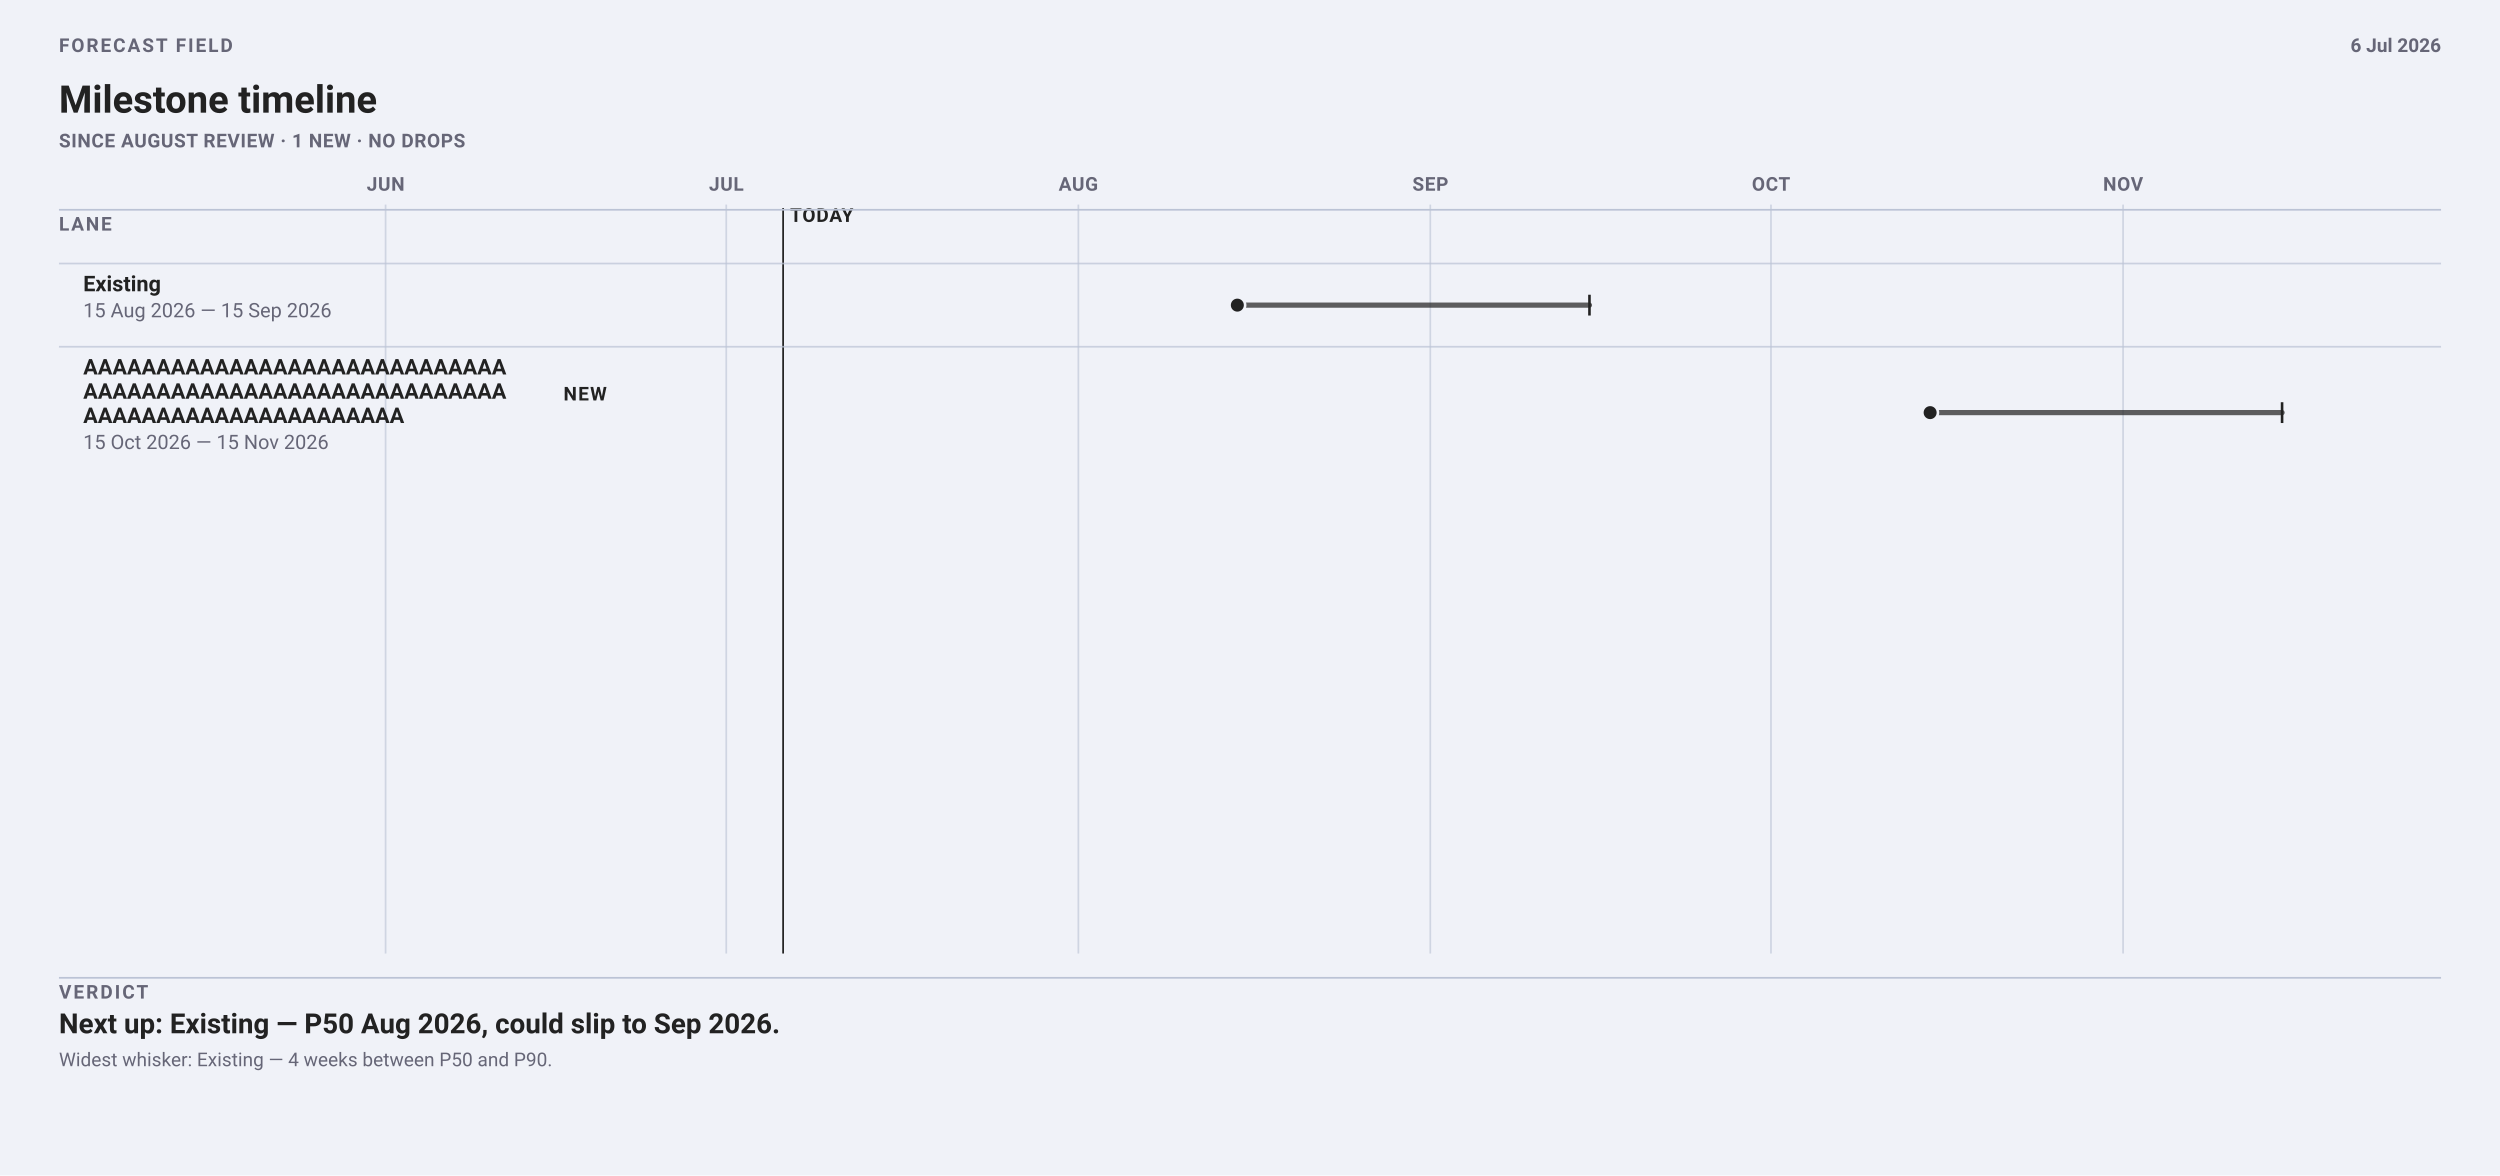
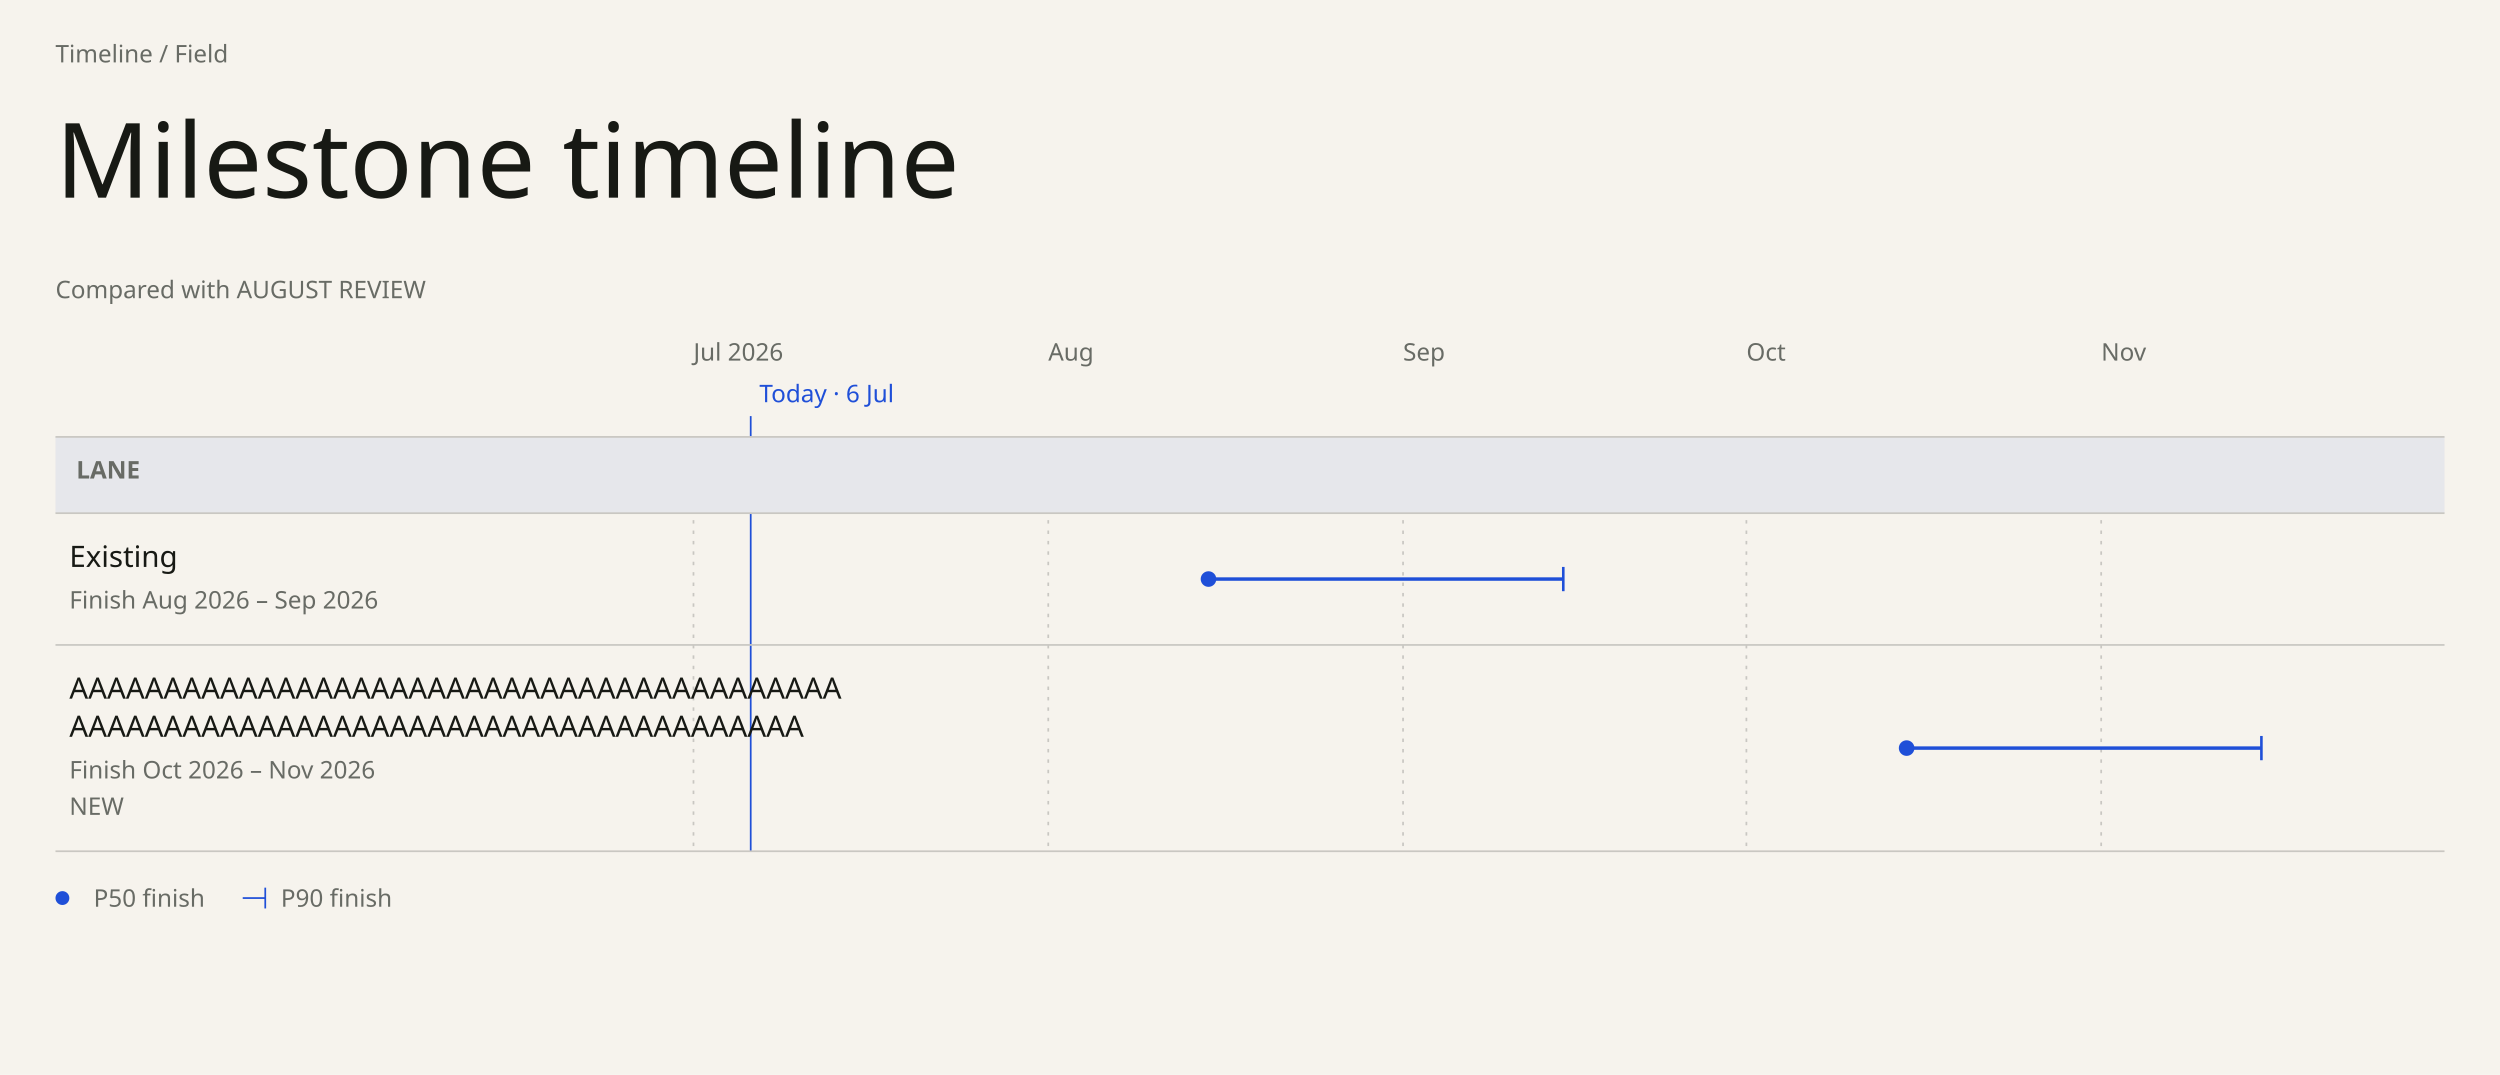
- <svg xmlns="http://www.w3.org/2000/svg" data-field="timeline" data-direction="field" data-intent="live-wide" data-field-palette="ocean" data-font-floor="11" data-min-readable-scale="1" width="1442" height="678" viewBox="0 0 1442 678" font-family="-apple-system, BlinkMacSystemFont, 'Segoe UI', Roboto, sans-serif">
-   <rect width="1442" height="678" fill="#f0f2f8" />
-   <text x="34" y="30" font-size="11" font-weight="700" letter-spacing="1.1" fill="#667">FORECAST FIELD</text>
-   <text x="34.0" y="65.0" font-family="-apple-system, BlinkMacSystemFont, 'Segoe UI', Roboto, sans-serif" font-size="22" font-weight="700" fill="#222">Milestone timeline</text>
-   <text x="34" y="85" font-size="11" font-weight="650" letter-spacing="0.32" fill="#667">SINCE AUGUST REVIEW · 1 NEW · NO DROPS</text>
-   <text x="1408" y="30" font-size="11" font-weight="650" text-anchor="end" fill="#667">6 Jul 2026</text>
-   <line x1="222.4" y1="118" x2="222.4" y2="550" stroke="#bbc3d5" stroke-width="1" opacity=".62" />
-   <text x="222.45" y="110" font-size="11" font-weight="700" letter-spacing="0.35" text-anchor="middle" fill="#667">JUN</text>
-   <line x1="418.9" y1="118" x2="418.9" y2="550" stroke="#bbc3d5" stroke-width="1" opacity=".62" />
-   <text x="418.95" y="110" font-size="11" font-weight="700" letter-spacing="0.35" text-anchor="middle" fill="#667">JUL</text>
-   <line x1="622.0" y1="118" x2="622.0" y2="550" stroke="#bbc3d5" stroke-width="1" opacity=".62" />
-   <text x="622" y="110" font-size="11" font-weight="700" letter-spacing="0.35" text-anchor="middle" fill="#667">AUG</text>
-   <line x1="825.0" y1="118" x2="825.0" y2="550" stroke="#bbc3d5" stroke-width="1" opacity=".62" />
-   <text x="825.05" y="110" font-size="11" font-weight="700" letter-spacing="0.35" text-anchor="middle" fill="#667">SEP</text>
-   <line x1="1021.5" y1="118" x2="1021.5" y2="550" stroke="#bbc3d5" stroke-width="1" opacity=".62" />
-   <text x="1021.55" y="110" font-size="11" font-weight="700" letter-spacing="0.35" text-anchor="middle" fill="#667">OCT</text>
-   <line x1="1224.6" y1="118" x2="1224.6" y2="550" stroke="#bbc3d5" stroke-width="1" opacity=".62" />
-   <text x="1224.6" y="110" font-size="11" font-weight="700" letter-spacing="0.35" text-anchor="middle" fill="#667">NOV</text>
-   <line data-today="" x1="451.7" y1="120" x2="451.7" y2="550" stroke="#222" stroke-width="1" />
-   <text x="455.7" y="128" font-size="11" font-weight="700" letter-spacing="0.45" fill="#222">TODAY</text>
-   <line x1="34" y1="121" x2="1408" y2="121" stroke="#bbc3d5" />
-   <text x="34" y="133" font-size="11" font-weight="700" letter-spacing="1" fill="#667">LANE</text>
-   <line x1="34" y1="152.0" x2="1408" y2="152.0" stroke="#bbc3d5" opacity=".72" />
-   <g data-field-item="lane|existing" data-field-timing="forecast" data-field-state="forecast" data-field-p50-day="2026-08-15" data-field-p90-day="2026-09-15">
-     <text x="48.0" y="168.0" font-family="-apple-system, BlinkMacSystemFont, 'Segoe UI', Roboto, sans-serif" font-size="12.5" font-weight="650" fill="#222">Existing</text>
-     <text x="48.0" y="183.0" font-family="-apple-system, BlinkMacSystemFont, 'Segoe UI', Roboto, sans-serif" font-size="11.5" fill="#667">15 Aug 2026 — 15 Sep 2026</text>
-     <line data-ms="whisker" x1="713.7" y1="176.0" x2="916.8" y2="176.0" stroke="#222" stroke-width="3" stroke-linecap="round" opacity=".72" />
-     <line data-ms="p90" x1="916.8" y1="170.0" x2="916.8" y2="182.0" stroke="#222" stroke-width="1.5" />
-     <circle data-ms="p50" data-mskey="lane|existing" data-next="" cx="713.7" cy="176.0" r="4.5" fill="#222" stroke="#f0f2f8" stroke-width="1.5" />
+ <svg xmlns="http://www.w3.org/2000/svg" data-field="timeline" data-direction="field" data-intent="live-wide" data-field-palette="ocean" data-font="Chapter" data-font-floor="14" data-min-readable-scale="1" data-domain-lo="20635" data-domain-hi="20788" width="1442" height="620" viewBox="0 0 1442 620" font-family="DM Sans">
+   <rect x="0" y="0" width="1442" height="620" fill="#F6F3ED" />
+   <text x="32" y="36" font-size="14" fill="#686B65">Timeline / Field</text>
+   <text x="32" y="114" font-size="60" fill="#171914" font-family="Instrument Serif" font-weight="400">Milestone timeline</text>
+   <text x="32" y="172" font-size="14" fill="#686B65" font-family="DM Sans" font-weight="400">Compared with AUGUST REVIEW</text>
+   <text x="400" y="208" font-size="14" fill="#686B65">Jul 2026</text>
+   <line stroke-dasharray="2 4" x1="400" y1="252" x2="400" y2="491" stroke="#c9c7c2" stroke-width="1" />
+   <text x="604.64" y="208" font-size="14" fill="#686B65">Aug</text>
+   <line stroke-dasharray="2 4" x1="604.64" y1="252" x2="604.64" y2="491" stroke="#c9c7c2" stroke-width="1" />
+   <text x="809.28" y="208" font-size="14" fill="#686B65">Sep</text>
+   <line stroke-dasharray="2 4" x1="809.28" y1="252" x2="809.28" y2="491" stroke="#c9c7c2" stroke-width="1" />
+   <text x="1007.32" y="208" font-size="14" fill="#686B65">Oct</text>
+   <line stroke-dasharray="2 4" x1="1007.32" y1="252" x2="1007.32" y2="491" stroke="#c9c7c2" stroke-width="1" />
+   <text x="1211.96" y="208" font-size="14" fill="#686B65">Nov</text>
+   <line stroke-dasharray="2 4" x1="1211.96" y1="252" x2="1211.96" y2="491" stroke="#c9c7c2" stroke-width="1" />
+   <line data-today="" x1="433.01" y1="240" x2="433.01" y2="491" stroke="#1F4FD8" stroke-width="1" />
+   <text x="438.01" y="232" font-size="14" fill="#1F4FD8">Today · 6 Jul</text>
+   <rect data-lane="Lane" x="32" y="252" width="1378" height="44" fill="#e6e7eb" />
+   <line x1="32" y1="252" x2="1410" y2="252" stroke="#c9c7c2" stroke-width="1" />
+   <line x1="32" y1="296" x2="1410" y2="296" stroke="#c9c7c2" stroke-width="1" />
+   <text x="44" y="276" font-size="14" fill="#686B65" font-family="DM Sans" font-weight="600">LANE</text>
+   <g data-field-item="lane|existing" data-field-timing="forecast" data-field-state="forecast" data-field-p50-day="2026-08-15" data-field-p90-day="2026-09-15" data-source-line="0">
+     <rect stroke="none" x="32" y="296" width="1378" height="76" fill="transparent" />
+     <text x="40" y="327" font-size="17" fill="#171914" font-family="DM Sans" font-weight="500" pointer-events="none">Existing</text>
+     <text x="40" y="351" font-size="14" fill="#686B65" font-family="DM Sans" font-weight="400" pointer-events="none">Finish Aug 2026 – Sep 2026</text>
+     <g pointer-events="none">
+       <line data-ms="whisker" stroke-width="2" width="204.64" x1="697.06" y1="334" x2="901.7" y2="334" stroke="#1F4FD8" />
+       <line data-ms="p90" stroke-width="1.5" x1="901.7" y1="327" x2="901.7" y2="341" stroke="#1F4FD8" />
+       <circle data-ms="p50" data-mskey="lane|existing" data-next="" cx="697.06" cy="334" r="4.5" fill="#1F4FD8" />
+     </g>
+     <line x1="32" y1="372" x2="1410" y2="372" stroke="#c9c7c2" stroke-width="1" />
  </g>
-   <line x1="34" y1="200.0" x2="1408" y2="200.0" stroke="#bbc3d5" opacity=".72" />
-   <g data-field-item="lane|aaaaaaaaaaaaaaaaaaaaaaaaaaaaaaaaaaaaaaaaaaaaaaaaaaaaaaaaaaaaaaaaaaaaaaaaaaaaaaaa" data-field-timing="forecast" data-field-state="forecast" data-field-p50-day="2026-10-15" data-field-p90-day="2026-11-15">
-     <text x="48.0" y="216.0" font-family="-apple-system, BlinkMacSystemFont, 'Segoe UI', Roboto, sans-serif" font-size="12.5" font-weight="650" fill="#222">AAAAAAAAAAAAAAAAAAAAAAAAAAAAA</text>
-     <text x="48.0" y="230.0" font-family="-apple-system, BlinkMacSystemFont, 'Segoe UI', Roboto, sans-serif" font-size="12.5" font-weight="650" fill="#222">AAAAAAAAAAAAAAAAAAAAAAAAAAAAA</text>
-     <text x="48.0" y="244.0" font-family="-apple-system, BlinkMacSystemFont, 'Segoe UI', Roboto, sans-serif" font-size="12.5" font-weight="650" fill="#222">AAAAAAAAAAAAAAAAAAAAAA</text>
-     <text x="48.0" y="259.0" font-family="-apple-system, BlinkMacSystemFont, 'Segoe UI', Roboto, sans-serif" font-size="11.5" fill="#667">15 Oct 2026 — 15 Nov 2026</text>
-     <text x="350" y="231" font-size="11" font-weight="700" letter-spacing="0.7" text-anchor="end" fill="#222">NEW</text>
-     <line data-ms="whisker" x1="1113.3" y1="238.0" x2="1316.3" y2="238.0" stroke="#222" stroke-width="3" stroke-linecap="round" opacity=".72" />
-     <line data-ms="p90" x1="1316.3" y1="232.0" x2="1316.3" y2="244.0" stroke="#222" stroke-width="1.5" />
-     <circle data-ms="p50" data-mskey="lane|aaaaaaaaaaaaaaaaaaaaaaaaaaaaaaaaaaaaaaaaaaaaaaaaaaaaaaaaaaaaaaaaaaaaaaaaaaaaaaaa" cx="1113.3" cy="238.0" r="4.5" fill="#222" stroke="#f0f2f8" stroke-width="1.5" />
+   <g data-field-item="lane|aaaaaaaaaaaaaaaaaaaaaaaaaaaaaaaaaaaaaaaaaaaaaaaaaaaaaaaaaaaaaaaaaaaaaaaaaaaaaaaa" data-field-timing="forecast" data-field-state="forecast" data-field-p50-day="2026-10-15" data-field-p90-day="2026-11-15" data-source-line="1">
+     <rect stroke="none" x="32" y="372" width="1378" height="119" fill="transparent" />
+     <text x="40" y="403" font-size="17" fill="#171914" font-family="DM Sans" font-weight="500" pointer-events="none">AAAAAAAAAAAAAAAAAAAAAAAAAAAAAAAAAAAAAAAAA</text>
+     <text x="40" y="425" font-size="17" fill="#171914" font-family="DM Sans" font-weight="500" pointer-events="none">AAAAAAAAAAAAAAAAAAAAAAAAAAAAAAAAAAAAAAA</text>
+     <text x="40" y="449" font-size="14" fill="#686B65" font-family="DM Sans" font-weight="400" pointer-events="none">Finish Oct 2026 – Nov 2026</text>
+     <text x="40" y="470" font-size="14" fill="#686B65" font-family="DM Sans" font-weight="400" pointer-events="none">NEW</text>
+     <g pointer-events="none">
+       <line data-ms="whisker" stroke-width="2" width="204.64" x1="1099.74" y1="431.5" x2="1304.38" y2="431.5" stroke="#1F4FD8" />
+       <line data-ms="p90" stroke-width="1.5" x1="1304.38" y1="424.5" x2="1304.38" y2="438.5" stroke="#1F4FD8" />
+       <circle data-ms="p50" data-mskey="lane|aaaaaaaaaaaaaaaaaaaaaaaaaaaaaaaaaaaaaaaaaaaaaaaaaaaaaaaaaaaaaaaaaaaaaaaaaaaaaaaa" cx="1099.74" cy="431.5" r="4.5" fill="#1F4FD8" />
+     </g>
+     <line x1="32" y1="491" x2="1410" y2="491" stroke="#c9c7c2" stroke-width="1" />
  </g>
-   <line x1="34" y1="564" x2="1408" y2="564" stroke="#bbc3d5" />
-   <text x="34" y="576" font-size="11" font-weight="700" letter-spacing="1.15" fill="#667">VERDICT</text>
-   <text x="34.0" y="596.0" font-family="-apple-system, BlinkMacSystemFont, 'Segoe UI', Roboto, sans-serif" font-size="16" font-weight="650" fill="#222">Next up: Existing — P50 Aug 2026, could slip to Sep 2026.</text>
-   <text x="34.0" y="615.0" font-family="-apple-system, BlinkMacSystemFont, 'Segoe UI', Roboto, sans-serif" font-size="11" fill="#667">Widest whisker: Existing — 4 weeks between P50 and P90.</text>
+   <circle cx="36" cy="518" r="4" fill="#1F4FD8" />
+   <text x="54" y="523" font-size="14" fill="#686B65">P50 finish</text>
+   <line x1="140" y1="518" x2="153" y2="518" stroke="#1F4FD8" stroke-width="1" />
+   <line x1="153" y1="512" x2="153" y2="524" stroke="#1F4FD8" stroke-width="1" />
+   <text x="162" y="523" font-size="14" fill="#686B65">P90 finish</text>
</svg>
